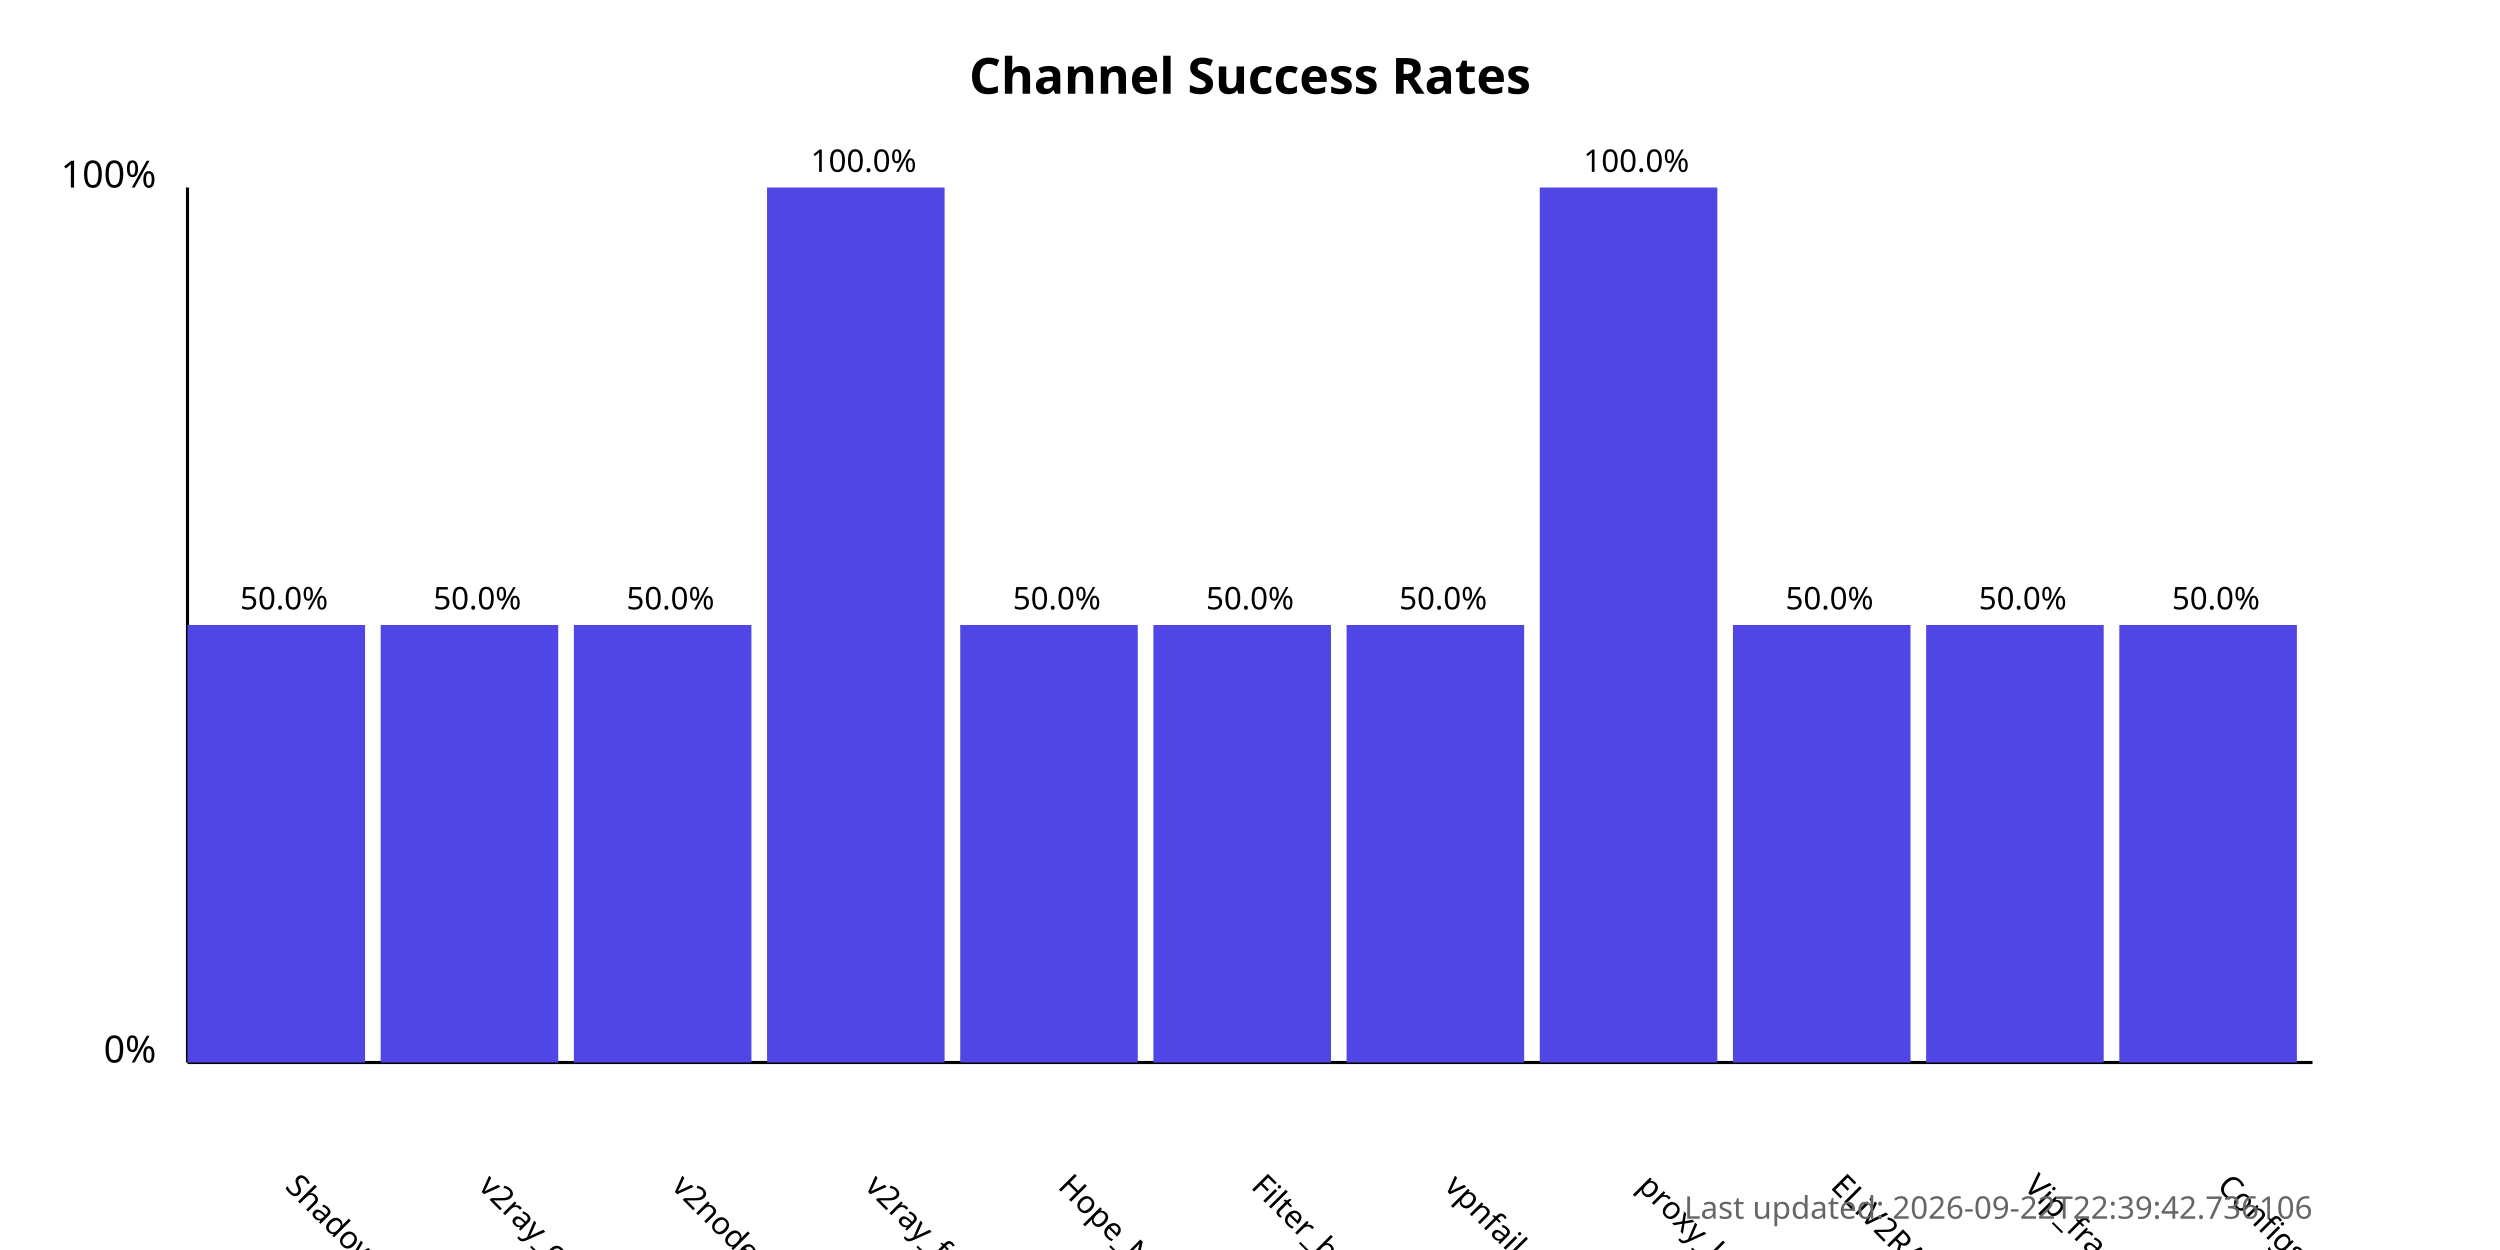
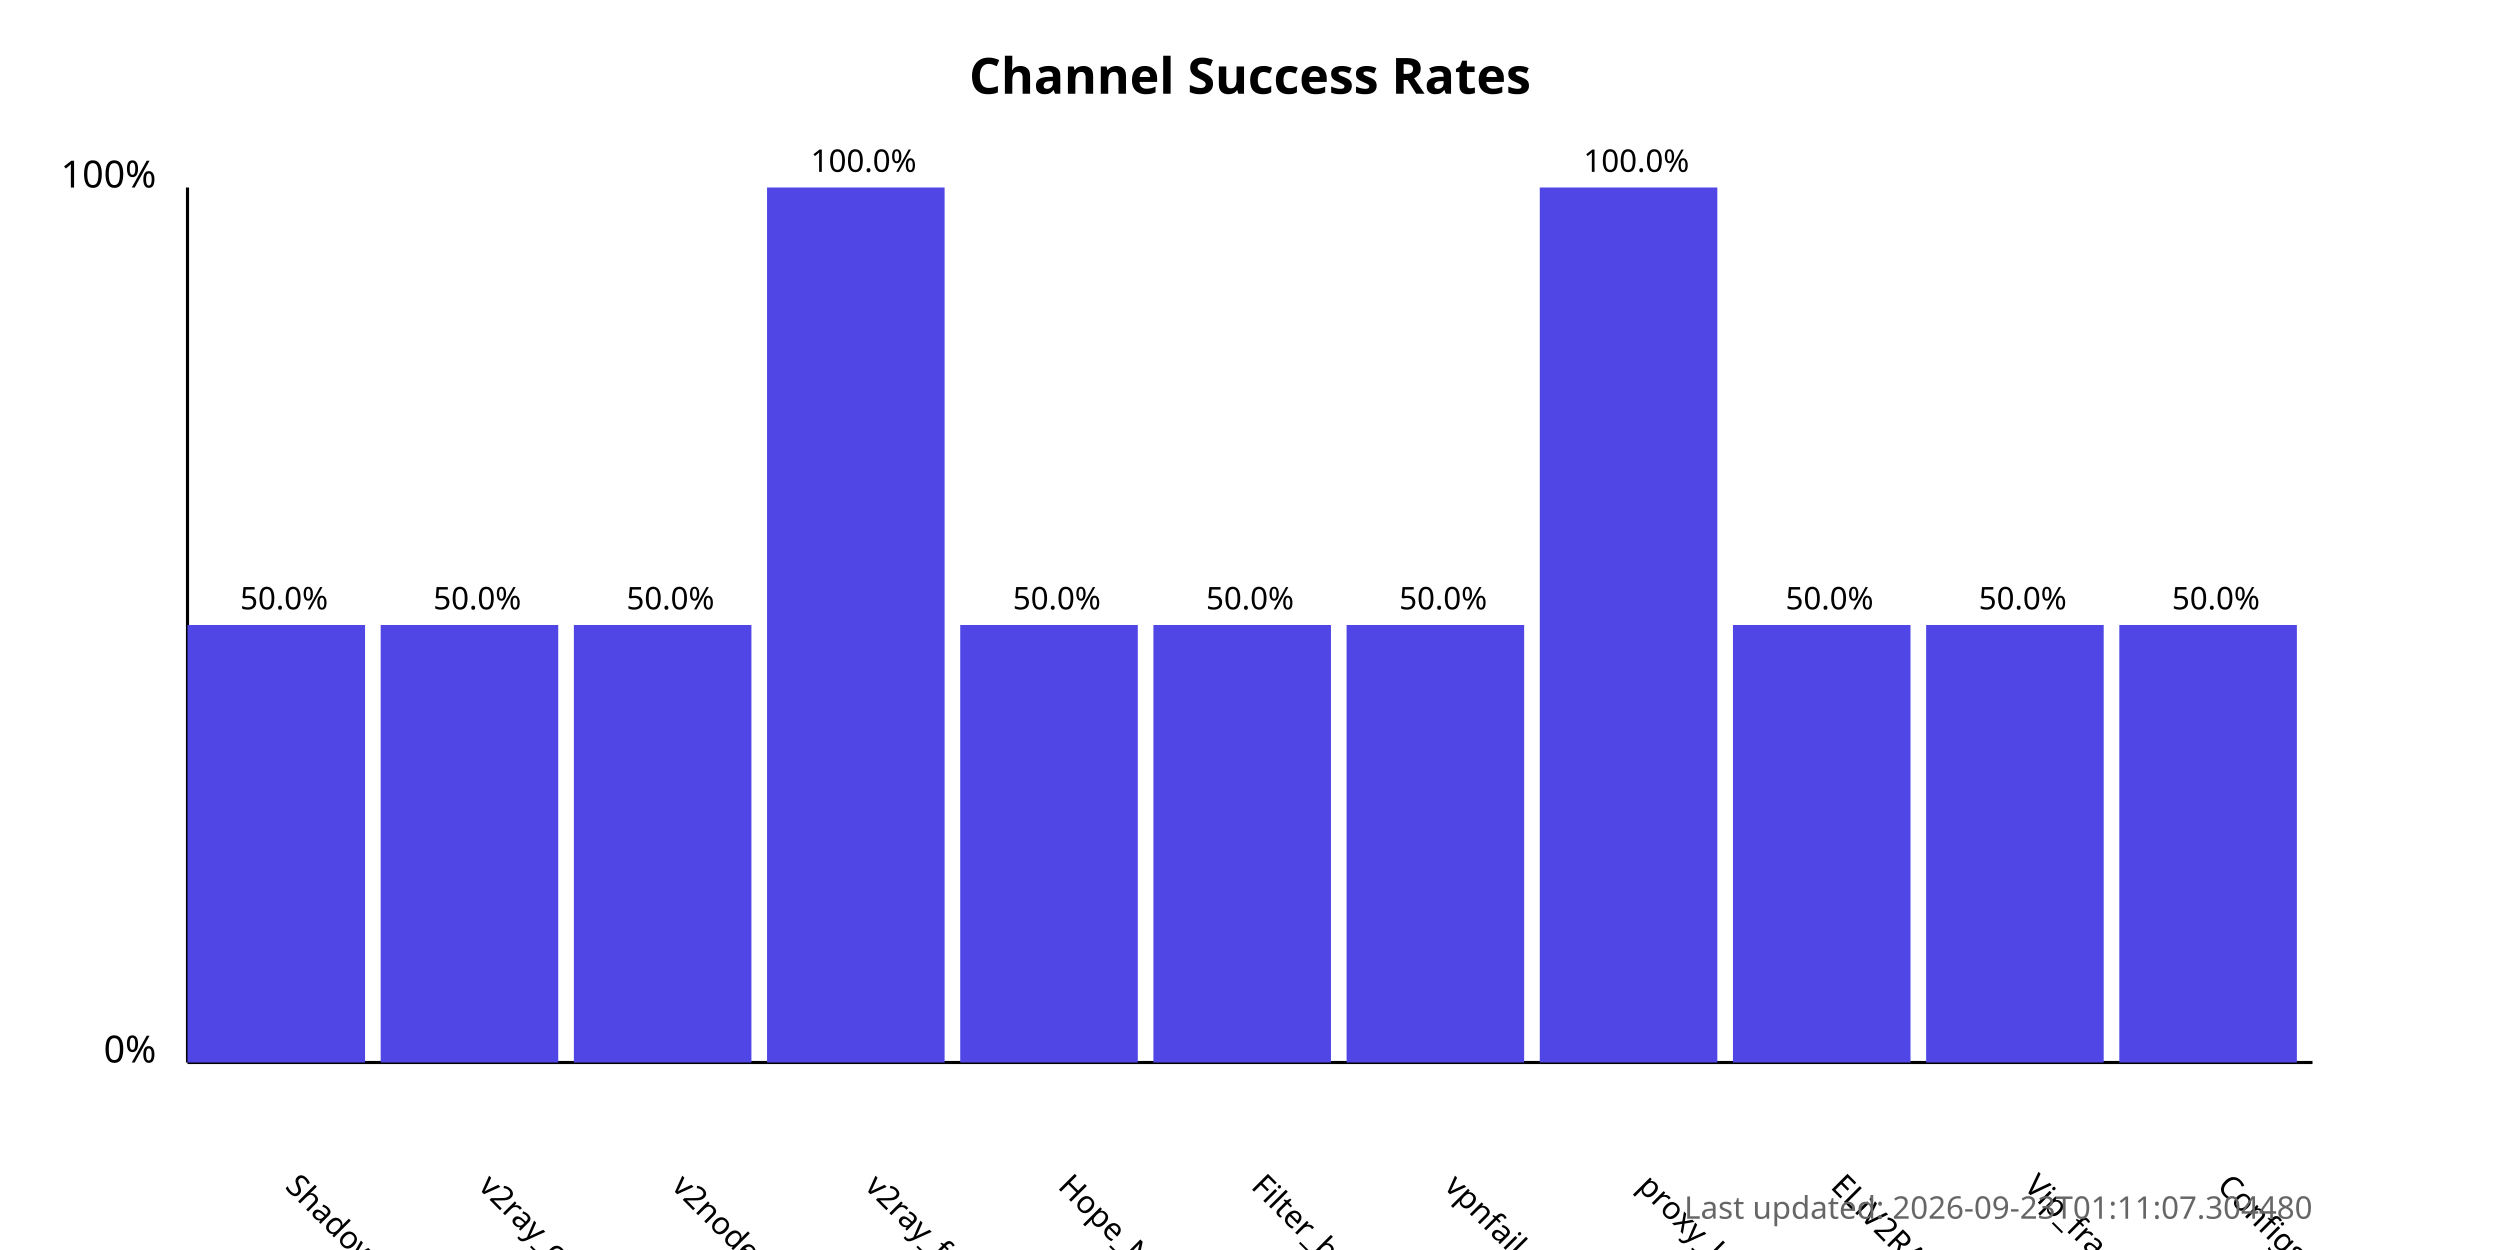
<svg xmlns="http://www.w3.org/2000/svg" width="800" height="400">
  <style>
            .chart-title { font: bold 16px sans-serif; }
            .axis-label { font: 12px sans-serif; }
            .tick-label { font: 10px sans-serif; }
            .bar { fill: #4f46e5; }
            .bar:hover { fill: #6366f1; }
            .timestamp { font: 10px sans-serif; fill: #666; }
        </style>
  <text x="400.0" y="30" text-anchor="middle" class="chart-title">
            Channel Success Rates
        </text>
  <line x1="60" y1="340" x2="60" y2="60" stroke="black" stroke-width="1" />
  <line x1="60" y1="340" x2="740" y2="340" stroke="black" stroke-width="1" />
  <text x="50" y="340" text-anchor="end" class="axis-label">0%</text>
  <text x="50" y="60" text-anchor="end" class="axis-label">100%</text>
  <g>
    <rect x="60" y="200.0" width="56.818" height="140.0" class="bar" />
    <text x="90.909" y="380" transform="rotate(45, 90.90909, 380)" text-anchor="start" class="tick-label">
                ShadowProxy66
            </text>
    <text x="90.909" y="195.0" text-anchor="middle" class="tick-label">
                50.0%
            </text>
  </g>
  <g>
    <rect x="121.818" y="200.0" width="56.818" height="140.0" class="bar" />
    <text x="152.727" y="380" transform="rotate(45, 152.7273, 380)" text-anchor="start" class="tick-label">
                v2ray_configs_pool
            </text>
    <text x="152.727" y="195.0" text-anchor="middle" class="tick-label">
                50.0%
            </text>
  </g>
  <g>
    <rect x="183.636" y="200.0" width="56.818" height="140.0" class="bar" />
    <text x="214.545" y="380" transform="rotate(45, 214.5455, 380)" text-anchor="start" class="tick-label">
                v2nodes
            </text>
    <text x="214.545" y="195.0" text-anchor="middle" class="tick-label">
                50.0%
            </text>
  </g>
  <g>
    <rect x="245.455" y="60.0" width="56.818" height="280.0" class="bar" />
    <text x="276.364" y="380" transform="rotate(45, 276.3636, 380)" text-anchor="start" class="tick-label">
                v2ray_free_conf
            </text>
    <text x="276.364" y="55.0" text-anchor="middle" class="tick-label">
                100.0%
            </text>
  </g>
  <g>
    <rect x="307.273" y="200.0" width="56.818" height="140.0" class="bar" />
    <text x="338.182" y="380" transform="rotate(45, 338.1818, 380)" text-anchor="start" class="tick-label">
                Hope_Net
            </text>
    <text x="338.182" y="195.0" text-anchor="middle" class="tick-label">
                50.0%
            </text>
  </g>
  <g>
    <rect x="369.091" y="200.0" width="56.818" height="140.0" class="bar" />
    <text x="400.0" y="380" transform="rotate(45, 400.0, 380)" text-anchor="start" class="tick-label">
                Filter_breaker
            </text>
    <text x="400.0" y="195.0" text-anchor="middle" class="tick-label">
                50.0%
            </text>
  </g>
  <g>
    <rect x="430.909" y="200.0" width="56.818" height="140.0" class="bar" />
    <text x="461.818" y="380" transform="rotate(45, 461.8182, 380)" text-anchor="start" class="tick-label">
                vpnfail_vless
            </text>
    <text x="461.818" y="195.0" text-anchor="middle" class="tick-label">
                50.0%
            </text>
  </g>
  <g>
    <rect x="492.727" y="60.0" width="56.818" height="280.0" class="bar" />
    <text x="523.636" y="380" transform="rotate(45, 523.6364, 380)" text-anchor="start" class="tick-label">
                proxy_kafee
            </text>
    <text x="523.636" y="55.0" text-anchor="middle" class="tick-label">
                100.0%
            </text>
  </g>
  <g>
    <rect x="554.545" y="200.0" width="56.818" height="140.0" class="bar" />
    <text x="585.455" y="380" transform="rotate(45, 585.4545, 380)" text-anchor="start" class="tick-label">
                ELiV2RAY
            </text>
    <text x="585.455" y="195.0" text-anchor="middle" class="tick-label">
                50.0%
            </text>
  </g>
  <g>
    <rect x="616.364" y="200.0" width="56.818" height="140.0" class="bar" />
    <text x="647.273" y="380" transform="rotate(45, 647.2727, 380)" text-anchor="start" class="tick-label">
                Vip_fragment_v2ray
            </text>
    <text x="647.273" y="195.0" text-anchor="middle" class="tick-label">
                50.0%
            </text>
  </g>
  <g>
    <rect x="678.182" y="200.0" width="56.818" height="140.0" class="bar" />
    <text x="709.091" y="380" transform="rotate(45, 709.0909, 380)" text-anchor="start" class="tick-label">
                ConfigsHubPlus
            </text>
    <text x="709.091" y="195.0" text-anchor="middle" class="tick-label">
                50.0%
            </text>
  </g>
  <text x="740" y="390" text-anchor="end" class="timestamp">
-             Last updated: 2026-09-22T22:39:42.736106
+             Last updated: 2026-09-23T01:11:07.304480
        </text>
</svg>
